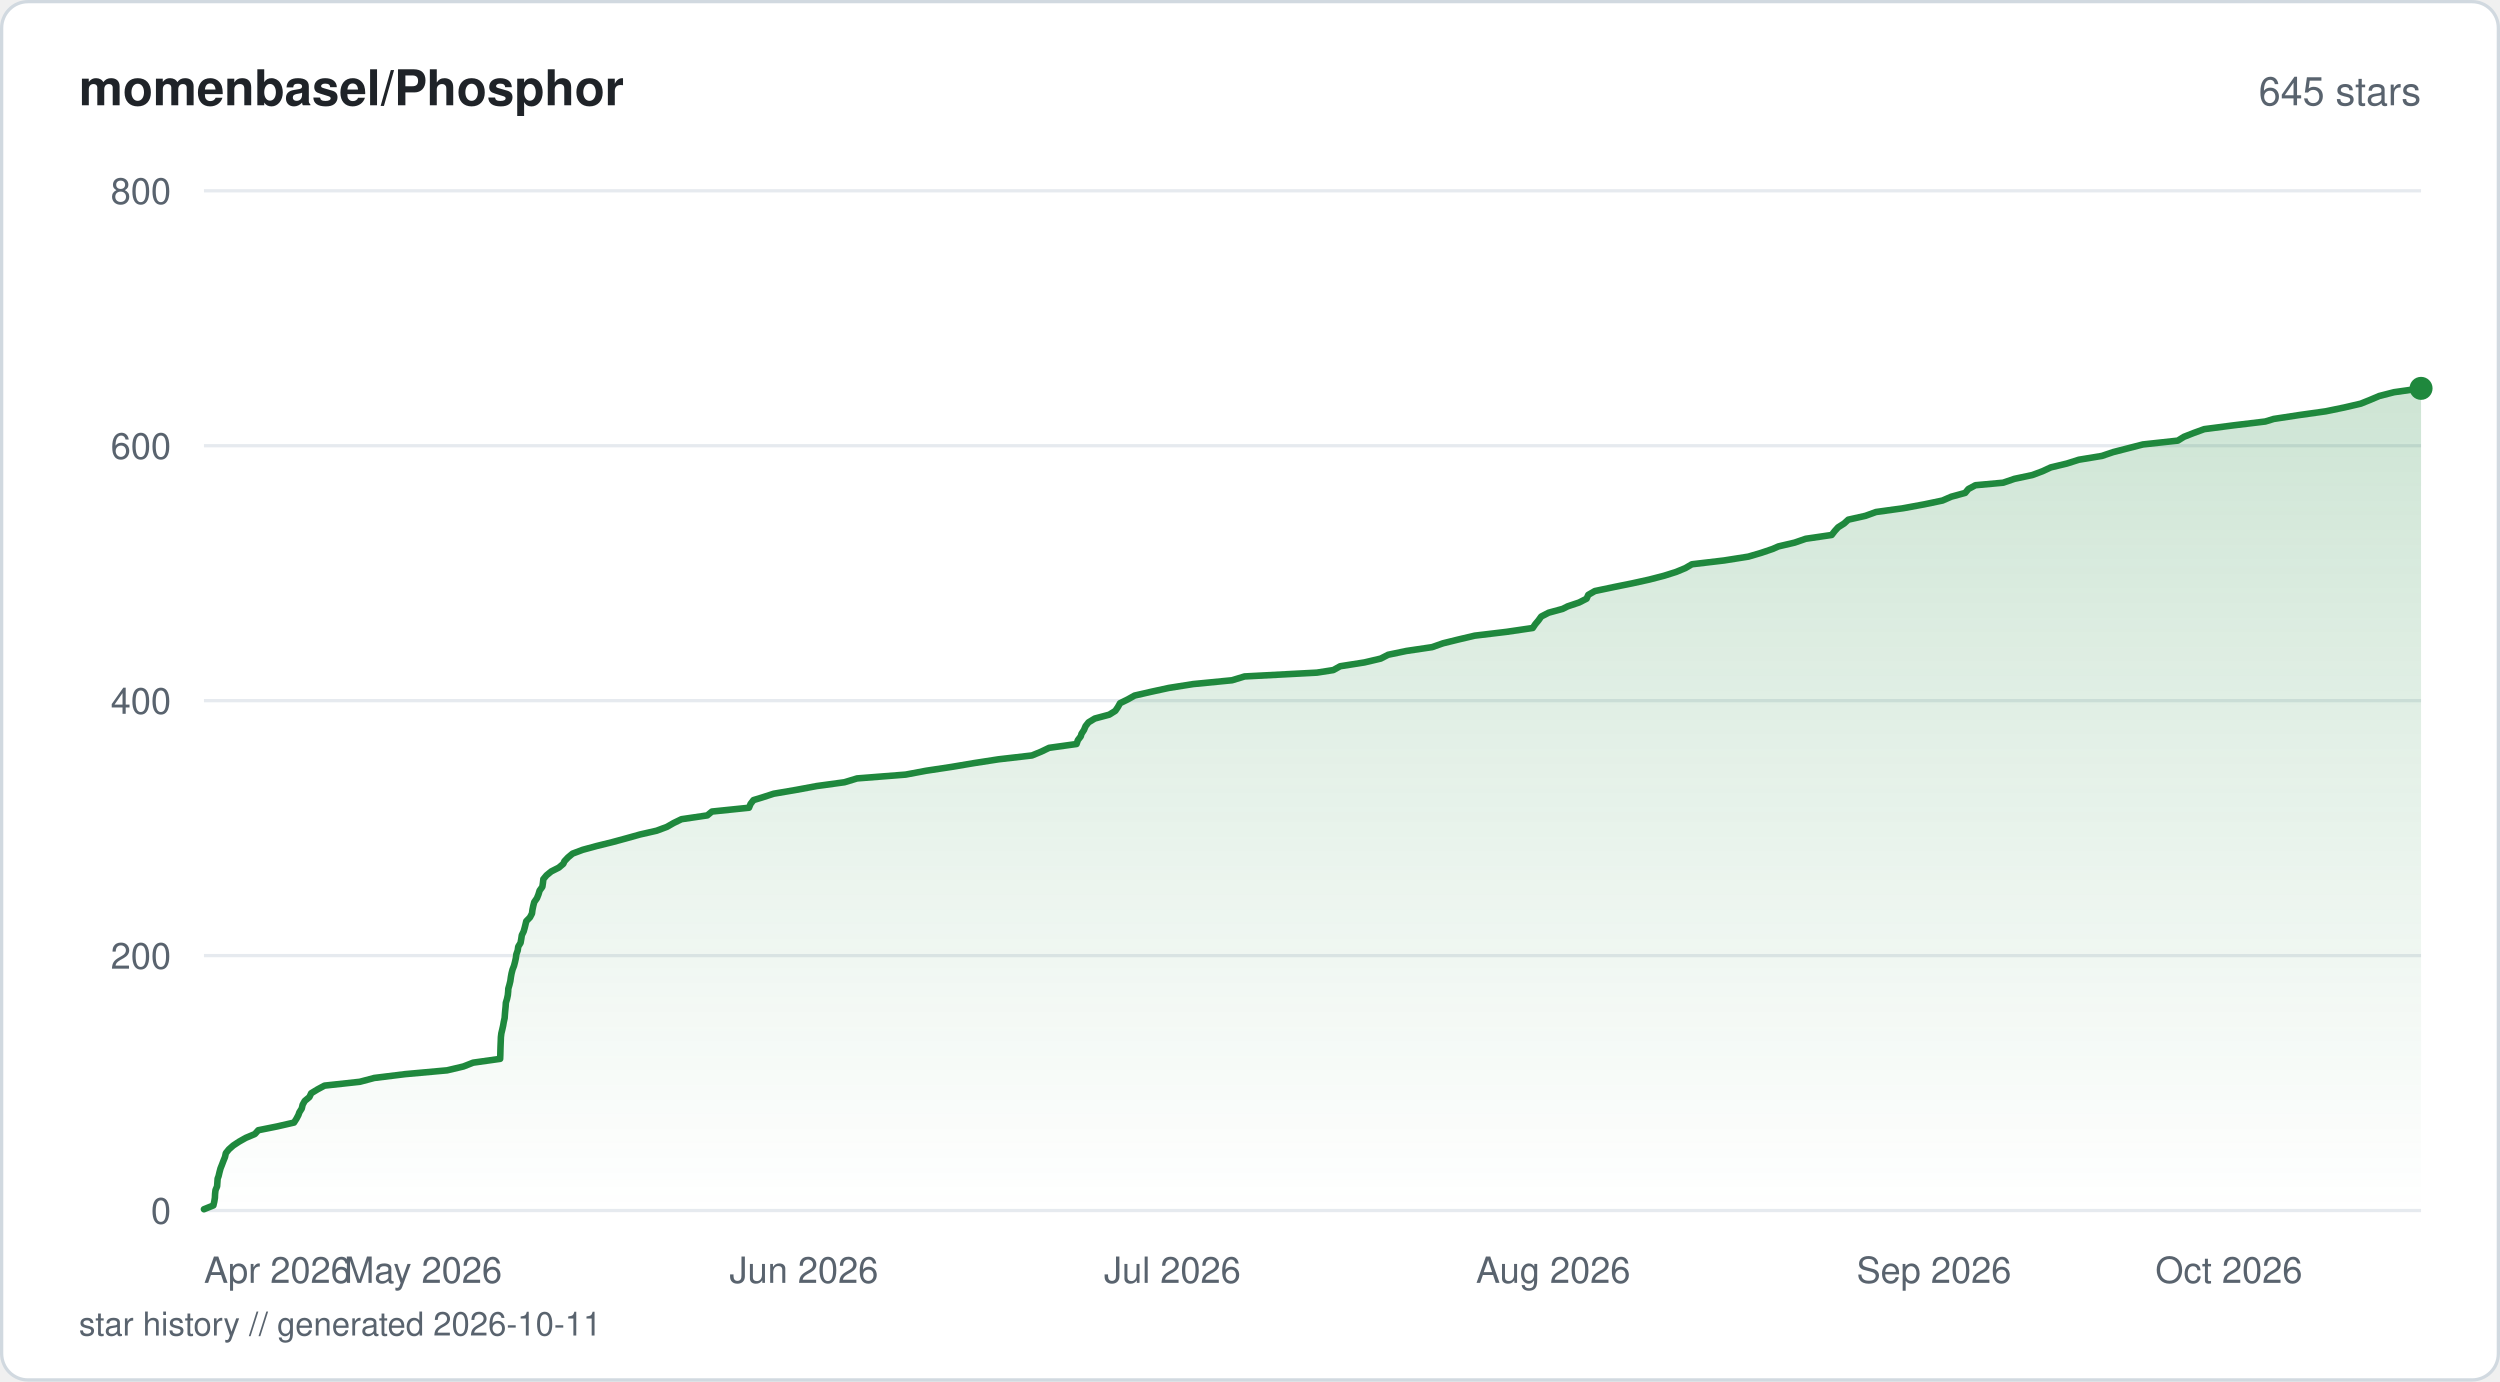
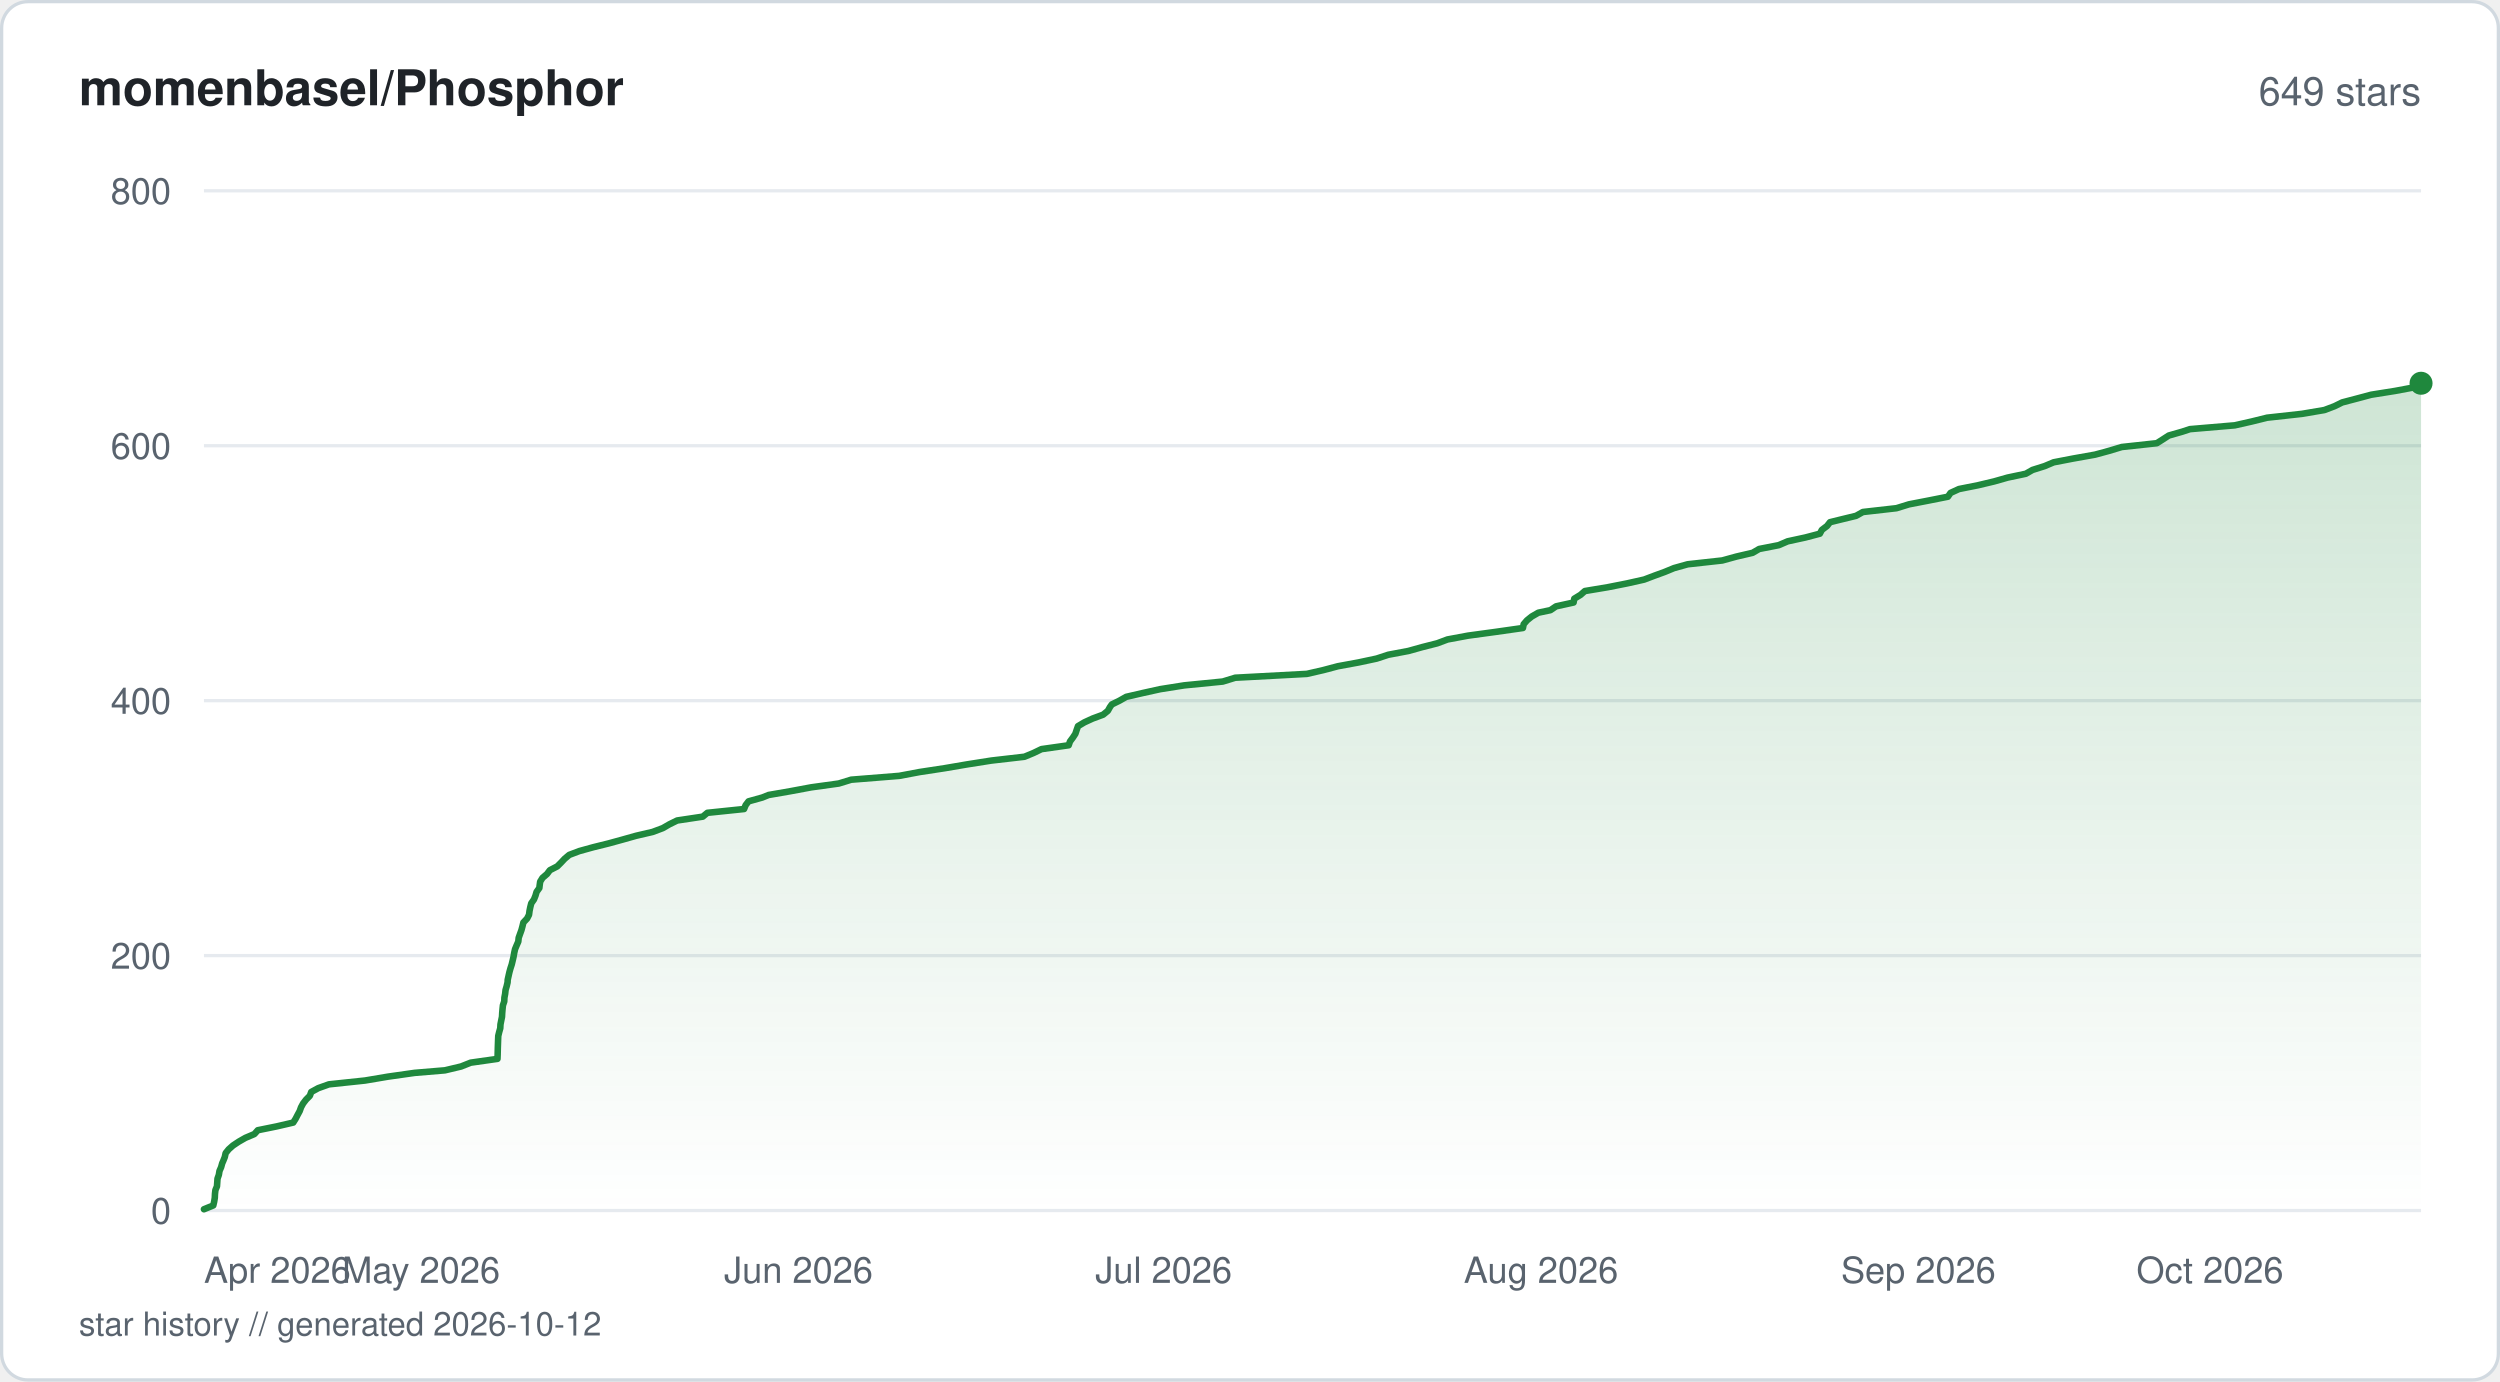
<svg xmlns="http://www.w3.org/2000/svg" viewBox="0 0 760 420" width="760" height="420" fill="none">
  <defs>
    <linearGradient id="fill-starhistorysvg" x1="0" y1="0" x2="0" y2="1">
      <stop offset="0%" stop-color="#1f883d" stop-opacity="0.22" />
      <stop offset="100%" stop-color="#1f883d" stop-opacity="0" />
    </linearGradient>
  </defs>
  <rect x="0.5" y="0.5" width="759" height="419" rx="8" fill="#ffffff" stroke="#d1d9e0" stroke-width="1" />
  <text x="24" y="32" fill="#1f2328" font-family="-apple-system, BlinkMacSystemFont, 'Segoe UI', Helvetica, Arial, sans-serif" font-size="15" font-weight="600">momenbasel/Phosphor</text>
-   <text x="736" y="32" fill="#59636e" font-family="-apple-system, BlinkMacSystemFont, 'Segoe UI', Helvetica, Arial, sans-serif" font-size="12" text-anchor="end">645 stars</text>
+   <text x="736" y="32" fill="#59636e" font-family="-apple-system, BlinkMacSystemFont, 'Segoe UI', Helvetica, Arial, sans-serif" font-size="12" text-anchor="end">649 stars</text>
  <line x1="62" y1="368" x2="736" y2="368" stroke="#e6eaef" stroke-width="1" />
  <text x="52" y="372" fill="#59636e" font-family="-apple-system, BlinkMacSystemFont, 'Segoe UI', Helvetica, Arial, sans-serif" font-size="11" text-anchor="end">0</text>
  <line x1="62" y1="290.5" x2="736" y2="290.5" stroke="#e6eaef" stroke-width="1" />
  <text x="52" y="294.5" fill="#59636e" font-family="-apple-system, BlinkMacSystemFont, 'Segoe UI', Helvetica, Arial, sans-serif" font-size="11" text-anchor="end">200</text>
  <line x1="62" y1="213" x2="736" y2="213" stroke="#e6eaef" stroke-width="1" />
  <text x="52" y="217" fill="#59636e" font-family="-apple-system, BlinkMacSystemFont, 'Segoe UI', Helvetica, Arial, sans-serif" font-size="11" text-anchor="end">400</text>
  <line x1="62" y1="135.5" x2="736" y2="135.5" stroke="#e6eaef" stroke-width="1" />
  <text x="52" y="139.5" fill="#59636e" font-family="-apple-system, BlinkMacSystemFont, 'Segoe UI', Helvetica, Arial, sans-serif" font-size="11" text-anchor="end">600</text>
  <line x1="62" y1="58" x2="736" y2="58" stroke="#e6eaef" stroke-width="1" />
  <text x="52" y="62" fill="#59636e" font-family="-apple-system, BlinkMacSystemFont, 'Segoe UI', Helvetica, Arial, sans-serif" font-size="11" text-anchor="end">800</text>
-   <path d="M62 367.61 L64.87 366.45 L65.14 365.29 L65.33 364.13 L65.38 362.96 L65.51 361.8 L66 360.64 L66.08 359.48 L66.16 358.31 L66.45 357.54 L66.72 356.38 L67.03 355.21 L67.49 354.05 L67.93 352.89 L68.4 351.73 L68.65 350.56 L69.59 349.4 L70.9 348.24 L72.65 347.08 L74.72 345.91 L77.48 344.75 L78.52 343.59 L84.29 342.43 L89.38 341.26 L90.12 340.1 L90.73 338.94 L91 338.16 L91.73 337 L92 335.84 L92.65 334.68 L94.06 333.51 L94.6 332.35 L96.5 331.19 L98.65 330.03 L109.4 328.86 L113.77 327.7 L123.15 326.54 L135.93 325.38 L140.88 324.21 L143.83 323.05 L152.04 321.89 L152.09 320.73 L152.12 319.56 L152.14 318.79 L152.18 317.63 L152.23 316.46 L152.27 315.3 L152.41 314.14 L152.69 312.98 L152.95 311.81 L153.15 310.65 L153.41 309.49 L153.49 308.33 L153.59 307.16 L153.71 306 L153.78 304.84 L154.13 303.68 L154.38 302.51 L154.49 301.35 L154.52 300.58 L154.86 299.41 L155.14 298.25 L155.3 297.09 L155.51 295.93 L155.81 294.76 L156.26 293.6 L156.56 292.44 L156.82 291.27 L156.97 290.11 L157.38 288.95 L157.54 287.79 L158.25 286.63 L158.46 285.46 L158.63 284.3 L159.2 283.14 L159.52 281.98 L159.71 281.2 L159.99 280.04 L161.11 278.88 L161.72 277.71 L161.87 276.55 L162.11 275.39 L162.41 274.23 L163.23 273.06 L163.69 271.9 L164.04 270.74 L164.88 269.58 L165.05 268.41 L165.18 267.25 L166.15 266.09 L167.56 264.93 L169.87 263.76 L171.25 262.6 L171.57 261.83 L172.67 260.66 L174.06 259.5 L177.15 258.34 L181.41 257.18 L186.14 256.01 L190.41 254.85 L194.55 253.69 L199.63 252.53 L202.76 251.36 L204.78 250.2 L207.17 249.04 L215.02 247.88 L216.43 246.71 L227.69 245.55 L228.17 244.39 L229.06 243.23 L231.63 242.45 L235.2 241.29 L241.99 240.13 L248.28 238.96 L256.73 237.8 L260.55 236.64 L275.3 235.48 L281.53 234.31 L289.2 233.15 L296.07 231.99 L303.56 230.83 L313.71 229.66 L316.53 228.5 L318.94 227.34 L327.27 226.18 L327.67 225.01 L328.55 223.85 L328.77 223.08 L329.53 221.91 L330.01 220.75 L330.92 219.59 L332.83 218.43 L337.21 217.26 L339.06 216.1 L339.85 214.94 L340.49 213.78 L342.86 212.61 L344.92 211.45 L349.99 210.29 L355.32 209.13 L362.71 207.96 L374.54 206.8 L378.35 205.64 L400.34 204.48 L405.33 203.7 L407.41 202.54 L414.78 201.38 L419.74 200.21 L421.99 199.05 L427.55 197.89 L435.36 196.73 L438.68 195.56 L443.39 194.4 L448.32 193.24 L457.99 192.08 L465.95 190.91 L466.73 189.75 L467.7 188.59 L468.53 187.43 L470.79 186.26 L475.05 185.1 L476.57 184.33 L480.05 183.16 L482.32 182 L482.83 180.84 L484.84 179.68 L490.4 178.51 L496.13 177.35 L501.38 176.19 L505.9 175.02 L509.56 173.86 L512.36 172.7 L514.33 171.54 L524.13 170.38 L531.52 169.21 L535.45 168.05 L538.86 166.89 L540.64 166.11 L545.59 164.95 L548.94 163.79 L556.83 162.63 L557.74 161.46 L558.79 160.3 L560.61 159.14 L561.88 157.98 L567.1 156.81 L570.3 155.65 L578.64 154.49 L584.98 153.32 L590.52 152.16 L593.18 151 L597.42 149.84 L598.38 148.67 L600.53 147.51 L608.96 146.74 L612.38 145.57 L617.84 144.41 L620.94 143.25 L623.44 142.09 L628.32 140.92 L631.96 139.76 L638.98 138.6 L642.39 137.44 L646.95 136.27 L651.45 135.11 L662.06 133.95 L663.92 132.79 L666.87 131.63 L670.09 130.46 L679.02 129.3 L688.64 128.14 L691.2 127.36 L698.8 126.2 L707.02 125.04 L712.64 123.88 L717.67 122.71 L720.55 121.55 L723.28 120.39 L727.79 119.23 L736 118.06 L736 368 L62 368 Z" fill="url(#fill-starhistorysvg)" />
-   <path d="M62 367.61 L64.87 366.45 L65.14 365.29 L65.33 364.13 L65.38 362.96 L65.51 361.8 L66 360.64 L66.08 359.48 L66.16 358.31 L66.45 357.54 L66.72 356.38 L67.03 355.21 L67.49 354.05 L67.93 352.89 L68.4 351.73 L68.65 350.56 L69.59 349.4 L70.9 348.24 L72.65 347.08 L74.72 345.91 L77.48 344.75 L78.52 343.59 L84.29 342.43 L89.38 341.26 L90.12 340.1 L90.73 338.94 L91 338.16 L91.73 337 L92 335.84 L92.65 334.68 L94.06 333.51 L94.6 332.35 L96.5 331.19 L98.65 330.03 L109.4 328.86 L113.77 327.7 L123.15 326.54 L135.93 325.38 L140.88 324.21 L143.83 323.05 L152.04 321.89 L152.09 320.73 L152.12 319.56 L152.14 318.79 L152.18 317.63 L152.23 316.46 L152.27 315.3 L152.41 314.14 L152.69 312.98 L152.95 311.81 L153.15 310.65 L153.41 309.49 L153.49 308.33 L153.59 307.16 L153.71 306 L153.78 304.84 L154.13 303.68 L154.38 302.51 L154.49 301.35 L154.52 300.58 L154.86 299.41 L155.14 298.25 L155.3 297.09 L155.51 295.93 L155.81 294.76 L156.26 293.6 L156.56 292.44 L156.82 291.27 L156.97 290.11 L157.38 288.95 L157.54 287.79 L158.25 286.63 L158.46 285.46 L158.63 284.3 L159.2 283.14 L159.52 281.98 L159.71 281.2 L159.99 280.04 L161.11 278.88 L161.72 277.71 L161.87 276.55 L162.11 275.39 L162.41 274.23 L163.23 273.06 L163.69 271.9 L164.04 270.74 L164.88 269.58 L165.05 268.41 L165.18 267.25 L166.15 266.09 L167.56 264.93 L169.87 263.76 L171.25 262.6 L171.57 261.83 L172.67 260.66 L174.06 259.5 L177.15 258.34 L181.41 257.18 L186.14 256.01 L190.41 254.85 L194.55 253.69 L199.63 252.53 L202.76 251.36 L204.78 250.2 L207.17 249.04 L215.02 247.88 L216.43 246.71 L227.69 245.55 L228.17 244.39 L229.06 243.23 L231.63 242.45 L235.2 241.29 L241.99 240.13 L248.28 238.96 L256.73 237.8 L260.55 236.64 L275.3 235.48 L281.53 234.31 L289.2 233.15 L296.07 231.99 L303.56 230.83 L313.71 229.66 L316.53 228.5 L318.94 227.34 L327.27 226.18 L327.67 225.01 L328.55 223.85 L328.77 223.08 L329.53 221.91 L330.01 220.75 L330.92 219.59 L332.83 218.43 L337.21 217.26 L339.06 216.1 L339.85 214.94 L340.49 213.78 L342.86 212.61 L344.92 211.45 L349.99 210.29 L355.32 209.13 L362.71 207.96 L374.54 206.8 L378.35 205.64 L400.34 204.48 L405.33 203.7 L407.41 202.54 L414.78 201.38 L419.74 200.21 L421.99 199.05 L427.55 197.89 L435.36 196.73 L438.68 195.56 L443.39 194.4 L448.32 193.24 L457.99 192.08 L465.95 190.91 L466.73 189.75 L467.7 188.59 L468.53 187.43 L470.79 186.26 L475.05 185.1 L476.57 184.33 L480.05 183.16 L482.32 182 L482.83 180.84 L484.84 179.68 L490.4 178.51 L496.13 177.35 L501.38 176.19 L505.9 175.02 L509.56 173.86 L512.36 172.7 L514.33 171.54 L524.13 170.38 L531.52 169.21 L535.45 168.05 L538.86 166.89 L540.64 166.11 L545.59 164.95 L548.94 163.79 L556.83 162.63 L557.74 161.46 L558.79 160.3 L560.61 159.14 L561.88 157.98 L567.1 156.81 L570.3 155.65 L578.64 154.49 L584.98 153.32 L590.52 152.16 L593.18 151 L597.42 149.84 L598.38 148.67 L600.53 147.51 L608.96 146.74 L612.38 145.57 L617.84 144.41 L620.94 143.25 L623.44 142.09 L628.32 140.92 L631.96 139.76 L638.98 138.6 L642.39 137.44 L646.95 136.27 L651.45 135.11 L662.06 133.95 L663.92 132.79 L666.87 131.63 L670.09 130.46 L679.02 129.3 L688.64 128.14 L691.2 127.36 L698.8 126.2 L707.02 125.04 L712.64 123.88 L717.67 122.71 L720.55 121.55 L723.28 120.39 L727.79 119.23 L736 118.06" stroke="#1f883d" stroke-width="2" stroke-linejoin="round" stroke-linecap="round" fill="none" />
-   <circle cx="736" cy="118.06" r="3.5" fill="#1f883d" />
+   <path d="M62 367.61 L64.84 366.45 L65.11 365.29 L65.3 364.13 L65.35 362.96 L65.48 361.8 L65.96 360.64 L66.04 359.48 L66.12 358.31 L66.53 357.15 L66.72 355.99 L67.22 354.83 L67.54 353.66 L67.88 352.89 L68.34 351.73 L68.59 350.56 L69.52 349.4 L70.82 348.24 L72.56 347.08 L74.6 345.91 L77.34 344.75 L78.37 343.59 L84.09 342.43 L89.14 341.26 L89.87 340.1 L90.47 338.94 L91.1 337.78 L91.52 336.61 L92.15 335.45 L93.04 334.29 L94.19 333.13 L94.62 331.96 L96.75 330.8 L100 329.64 L110.96 328.48 L117.89 327.31 L126.05 326.15 L135.26 325.38 L140.17 324.21 L143.09 323.05 L151.23 321.89 L151.28 320.73 L151.31 319.56 L151.34 318.4 L151.38 317.24 L151.42 316.08 L151.47 314.91 L151.75 313.75 L152.08 312.59 L152.14 311.43 L152.37 310.26 L152.61 309.1 L152.67 307.94 L152.77 306.77 L152.89 305.61 L153.29 304.45 L153.34 303.29 L153.56 302.13 L153.69 300.96 L154.03 299.8 L154.3 298.64 L154.34 297.86 L154.6 296.7 L154.86 295.54 L155.18 294.38 L155.56 293.21 L155.84 292.05 L156.11 290.89 L156.31 289.73 L156.57 288.56 L157.05 287.4 L157.56 286.24 L157.68 285.08 L158.1 283.91 L158.52 282.75 L158.83 281.59 L159.11 280.43 L160.22 279.26 L160.82 278.1 L160.97 276.94 L161.21 275.77 L161.5 274.61 L162.32 273.45 L162.78 272.29 L163.12 271.13 L163.96 269.96 L164.05 269.19 L164.21 268.02 L164.93 266.86 L166.29 265.7 L167.16 264.54 L169.41 263.38 L170.58 262.21 L171.67 261.05 L173.05 259.89 L176.11 258.73 L180.34 257.56 L185.02 256.4 L189.25 255.24 L193.36 254.08 L198.39 252.91 L201.49 251.75 L203.5 250.59 L205.86 249.43 L213.64 248.26 L215.04 247.1 L226.2 245.94 L226.67 244.77 L227.56 243.61 L231.73 242.45 L233.64 241.68 L240.37 240.51 L246.6 239.35 L254.98 238.19 L258.76 237.03 L273.38 235.86 L279.55 234.7 L287.16 233.54 L293.96 232.38 L301.38 231.21 L311.44 230.05 L314.23 228.89 L316.62 227.73 L324.88 226.56 L325.28 225.4 L326.15 224.24 L326.91 223.08 L327.3 221.91 L327.71 220.75 L329.66 219.59 L332.18 218.43 L335.35 217.26 L336.78 216.1 L337.43 214.94 L337.98 214.16 L340.33 213 L342.37 211.84 L347.39 210.68 L352.68 209.51 L360 208.35 L371.72 207.19 L375.5 206.03 L397.29 204.86 L402.33 203.7 L406.71 202.54 L413.02 201.38 L418.5 200.21 L422.03 199.05 L428.18 197.89 L432.33 196.73 L436.93 195.56 L440.03 194.4 L446.26 193.24 L454.76 192.08 L462.97 190.91 L463.2 189.75 L464.2 188.59 L465.63 187.43 L467.66 186.26 L471.33 185.49 L473.04 184.33 L478.37 183.16 L478.58 182 L480.48 180.84 L481.8 179.68 L488.79 178.51 L494.65 177.35 L499.82 176.19 L502.91 175.02 L506.09 173.86 L508.9 172.7 L513.06 171.54 L523.58 170.38 L527.82 169.21 L532.8 168.05 L534.79 166.89 L540.74 165.73 L543.46 164.56 L548.82 163.4 L553.23 162.24 L553.85 161.08 L555.41 159.91 L556.32 158.75 L559.43 157.98 L564.25 156.81 L566.31 155.65 L576.54 154.49 L580.32 153.32 L586.32 152.16 L592.16 151 L592.97 149.84 L595.52 148.67 L601.35 147.51 L606.22 146.35 L610.3 145.19 L615.85 144.02 L617.88 142.86 L621.56 141.7 L624.31 140.54 L630.33 139.38 L636.91 138.21 L641.16 137.05 L645.02 135.89 L655.69 134.73 L657.52 133.56 L659.31 132.4 L663.37 131.24 L665.74 130.46 L679.38 129.3 L684.51 128.14 L689.19 126.98 L699.79 125.81 L706.62 124.65 L709.69 123.49 L712.04 122.33 L716.5 121.16 L720.83 120 L728.11 118.84 L734.31 117.68 L736 116.51 L736 368 L62 368 Z" fill="url(#fill-starhistorysvg)" />
+   <path d="M62 367.61 L64.84 366.45 L65.11 365.29 L65.3 364.13 L65.35 362.96 L65.48 361.8 L65.96 360.64 L66.04 359.48 L66.12 358.31 L66.53 357.15 L66.72 355.99 L67.22 354.83 L67.54 353.66 L67.88 352.89 L68.34 351.73 L68.59 350.56 L69.52 349.4 L70.82 348.24 L72.56 347.08 L74.6 345.91 L77.34 344.75 L78.37 343.59 L84.09 342.43 L89.14 341.26 L89.87 340.1 L90.47 338.94 L91.1 337.78 L91.52 336.61 L92.15 335.45 L93.04 334.29 L94.19 333.13 L94.62 331.96 L96.75 330.8 L100 329.64 L110.96 328.48 L117.89 327.31 L126.05 326.15 L135.26 325.38 L140.17 324.21 L143.09 323.05 L151.23 321.89 L151.28 320.73 L151.31 319.56 L151.34 318.4 L151.38 317.24 L151.42 316.08 L151.47 314.91 L151.75 313.75 L152.08 312.59 L152.14 311.43 L152.37 310.26 L152.61 309.1 L152.67 307.94 L152.77 306.77 L152.89 305.61 L153.29 304.45 L153.34 303.29 L153.56 302.13 L153.69 300.96 L154.03 299.8 L154.3 298.64 L154.34 297.86 L154.6 296.7 L154.86 295.54 L155.18 294.38 L155.56 293.21 L155.84 292.05 L156.11 290.89 L156.31 289.73 L156.57 288.56 L157.05 287.4 L157.56 286.24 L157.68 285.08 L158.1 283.91 L158.52 282.75 L158.83 281.59 L159.11 280.43 L160.22 279.26 L160.82 278.1 L160.97 276.94 L161.21 275.77 L161.5 274.61 L162.32 273.45 L162.78 272.29 L163.12 271.13 L163.96 269.96 L164.05 269.19 L164.21 268.02 L164.93 266.86 L166.29 265.7 L167.16 264.54 L169.41 263.38 L170.58 262.21 L171.67 261.05 L173.05 259.89 L176.11 258.73 L180.34 257.56 L185.02 256.4 L189.25 255.24 L193.36 254.08 L198.39 252.91 L201.49 251.75 L203.5 250.59 L205.86 249.43 L213.64 248.26 L215.04 247.1 L226.2 245.94 L226.67 244.77 L227.56 243.61 L231.73 242.45 L233.64 241.68 L240.37 240.51 L246.6 239.35 L254.98 238.19 L258.76 237.03 L273.38 235.86 L279.55 234.7 L287.16 233.54 L293.96 232.38 L301.38 231.21 L311.44 230.05 L314.23 228.89 L316.62 227.73 L324.88 226.56 L325.28 225.4 L326.15 224.24 L326.91 223.08 L327.3 221.91 L327.71 220.75 L329.66 219.59 L332.18 218.43 L335.35 217.26 L336.78 216.1 L337.43 214.94 L337.98 214.16 L340.33 213 L342.37 211.84 L347.39 210.68 L352.68 209.51 L360 208.35 L371.72 207.19 L375.5 206.03 L397.29 204.86 L402.33 203.7 L406.71 202.54 L413.02 201.38 L418.5 200.21 L422.03 199.05 L428.18 197.89 L432.33 196.73 L436.93 195.56 L440.03 194.4 L446.26 193.24 L454.76 192.08 L462.97 190.91 L463.2 189.75 L464.2 188.59 L465.63 187.43 L467.66 186.26 L471.33 185.49 L473.04 184.33 L478.37 183.16 L478.58 182 L480.48 180.84 L481.8 179.68 L488.79 178.51 L494.65 177.35 L499.82 176.19 L502.91 175.02 L506.09 173.86 L508.9 172.7 L513.06 171.54 L523.58 170.38 L527.82 169.21 L532.8 168.05 L534.79 166.89 L540.74 165.73 L543.46 164.56 L548.82 163.4 L553.23 162.24 L553.85 161.08 L555.41 159.91 L556.32 158.75 L559.43 157.98 L564.25 156.81 L566.31 155.65 L576.54 154.49 L580.32 153.32 L586.32 152.16 L592.16 151 L592.97 149.84 L595.52 148.67 L601.35 147.51 L606.22 146.35 L610.3 145.19 L615.85 144.02 L617.88 142.86 L621.56 141.7 L624.31 140.54 L630.33 139.38 L636.91 138.21 L641.16 137.05 L645.02 135.89 L655.69 134.73 L657.52 133.56 L659.31 132.4 L663.37 131.24 L665.74 130.46 L679.38 129.3 L684.51 128.14 L689.19 126.98 L699.79 125.81 L706.62 124.65 L709.69 123.49 L712.04 122.33 L716.5 121.16 L720.83 120 L728.11 118.84 L734.31 117.68 L736 116.51" stroke="#1f883d" stroke-width="2" stroke-linejoin="round" stroke-linecap="round" fill="none" />
+   <circle cx="736" cy="116.51" r="3.5" fill="#1f883d" />
  <text x="62" y="390" fill="#59636e" font-family="-apple-system, BlinkMacSystemFont, 'Segoe UI', Helvetica, Arial, sans-serif" font-size="11" text-anchor="start">Apr 2026</text>
-   <text x="128.62" y="390" fill="#59636e" font-family="-apple-system, BlinkMacSystemFont, 'Segoe UI', Helvetica, Arial, sans-serif" font-size="11" text-anchor="middle">May 2026</text>
-   <text x="244.38" y="390" fill="#59636e" font-family="-apple-system, BlinkMacSystemFont, 'Segoe UI', Helvetica, Arial, sans-serif" font-size="11" text-anchor="middle">Jun 2026</text>
-   <text x="356.4" y="390" fill="#59636e" font-family="-apple-system, BlinkMacSystemFont, 'Segoe UI', Helvetica, Arial, sans-serif" font-size="11" text-anchor="middle">Jul 2026</text>
-   <text x="472.16" y="390" fill="#59636e" font-family="-apple-system, BlinkMacSystemFont, 'Segoe UI', Helvetica, Arial, sans-serif" font-size="11" text-anchor="middle">Aug 2026</text>
-   <text x="587.92" y="390" fill="#59636e" font-family="-apple-system, BlinkMacSystemFont, 'Segoe UI', Helvetica, Arial, sans-serif" font-size="11" text-anchor="middle">Sep 2026</text>
-   <text x="699.94" y="390" fill="#59636e" font-family="-apple-system, BlinkMacSystemFont, 'Segoe UI', Helvetica, Arial, sans-serif" font-size="11" text-anchor="end">Oct 2026</text>
-   <text x="24" y="406" fill="#59636e" font-family="-apple-system, BlinkMacSystemFont, 'Segoe UI', Helvetica, Arial, sans-serif" font-size="10">star history // generated 2026-10-11</text>
+   <text x="128.02" y="390" fill="#59636e" font-family="-apple-system, BlinkMacSystemFont, 'Segoe UI', Helvetica, Arial, sans-serif" font-size="11" text-anchor="middle">May 2026</text>
+   <text x="242.74" y="390" fill="#59636e" font-family="-apple-system, BlinkMacSystemFont, 'Segoe UI', Helvetica, Arial, sans-serif" font-size="11" text-anchor="middle">Jun 2026</text>
+   <text x="353.75" y="390" fill="#59636e" font-family="-apple-system, BlinkMacSystemFont, 'Segoe UI', Helvetica, Arial, sans-serif" font-size="11" text-anchor="middle">Jul 2026</text>
+   <text x="468.46" y="390" fill="#59636e" font-family="-apple-system, BlinkMacSystemFont, 'Segoe UI', Helvetica, Arial, sans-serif" font-size="11" text-anchor="middle">Aug 2026</text>
+   <text x="583.18" y="390" fill="#59636e" font-family="-apple-system, BlinkMacSystemFont, 'Segoe UI', Helvetica, Arial, sans-serif" font-size="11" text-anchor="middle">Sep 2026</text>
+   <text x="694.19" y="390" fill="#59636e" font-family="-apple-system, BlinkMacSystemFont, 'Segoe UI', Helvetica, Arial, sans-serif" font-size="11" text-anchor="end">Oct 2026</text>
+   <text x="24" y="406" fill="#59636e" font-family="-apple-system, BlinkMacSystemFont, 'Segoe UI', Helvetica, Arial, sans-serif" font-size="10">star history // generated 2026-10-12</text>
</svg>
